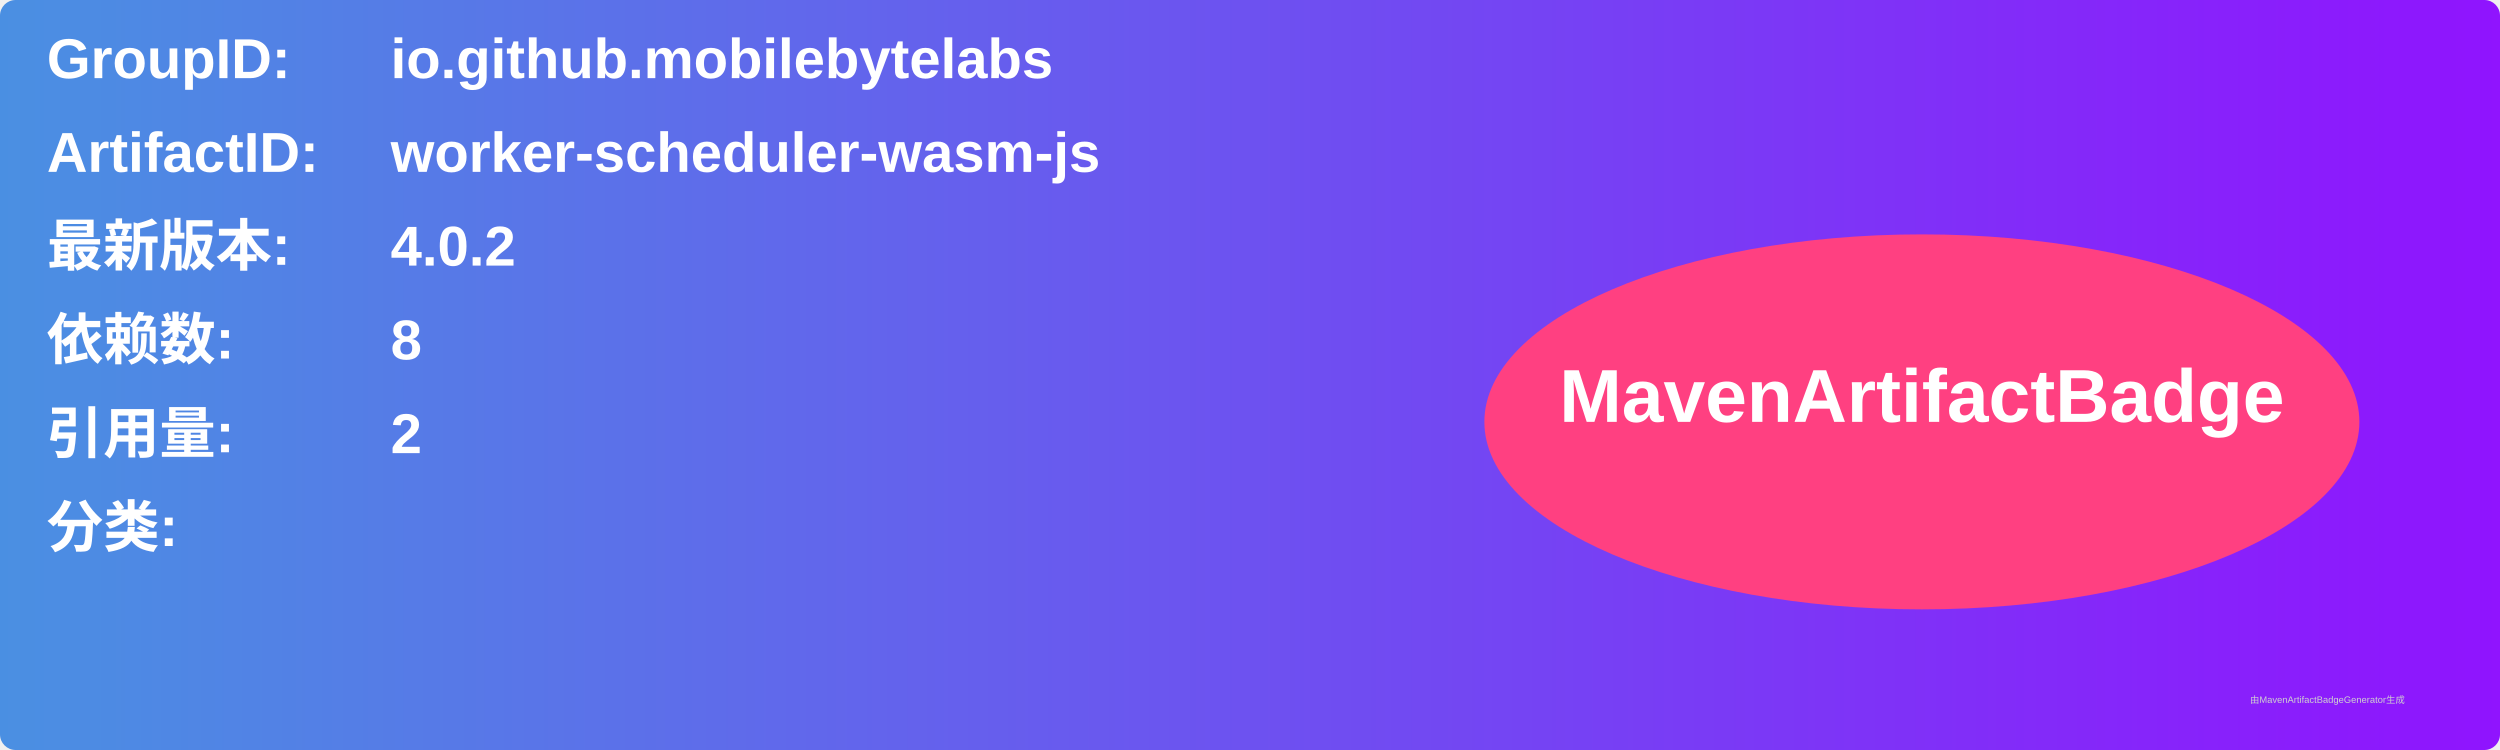
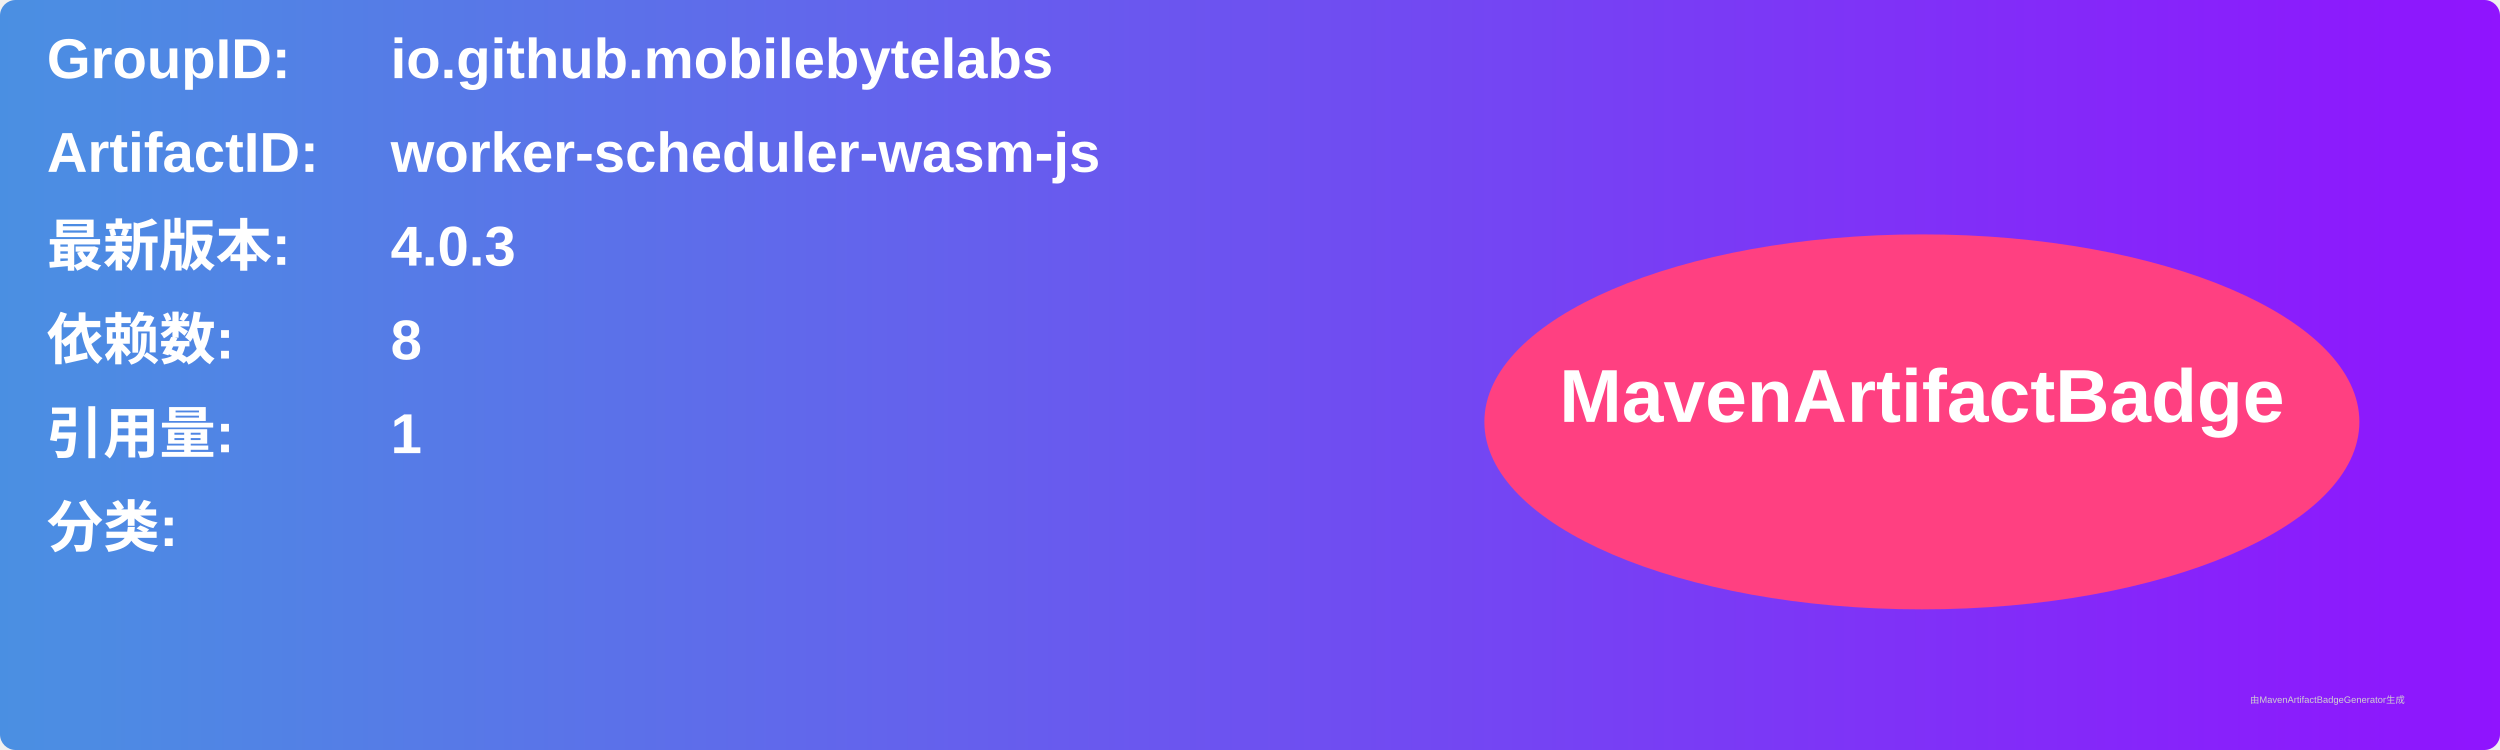
<svg xmlns="http://www.w3.org/2000/svg" width="800" height="240" viewBox="0 0 800 240">
  <linearGradient id="grad" x1="0%" y1="0%" x2="100%" y2="0%">
    <stop offset="0%" stop-color="#4a90e2" />
    <stop offset="100%" stop-color="#9013fe" />
  </linearGradient>
  <rect width="100%" height="100%" rx="5" ry="5" fill="url(#grad)" />
  <g transform="translate(15, 15)">
    <text x="0" y="10" font-family="Arial" font-size="18" fill="white" font-weight="bold" width="260">GroupID:</text>
    <text x="110" y="10" font-family="Arial" font-size="18" fill="white" font-weight="bold" width="460">io.github.mobilebytelabs</text>
    <text x="0" y="40" font-family="Arial" font-size="18" fill="white" font-weight="bold" width="260">ArtifactID:</text>
    <text x="110" y="40" font-family="Arial" font-size="18" fill="white" font-weight="bold" width="460">worker-scheduler-wasm-js</text>
    <text x="0" y="70" font-family="Arial" font-size="18" fill="white" font-weight="bold">最新版本:</text>
    <text x="110" y="70" font-family="Arial" font-size="18" fill="white" font-weight="bold">
-       <tspan font-weight="bold">4.0.2</tspan>
+       <tspan font-weight="bold">4.0.3</tspan>
    </text>
    <text x="0" y="100" font-family="Arial" font-size="18" fill="white" font-weight="bold">依赖数: </text>
    <text x="110" y="100" font-family="Arial" font-size="18" fill="white">
      <tspan font-weight="bold">8</tspan>
    </text>
    <text x="0" y="130" font-family="Arial" font-size="18" fill="white" font-weight="bold">引用量: </text>
    <text x="110" y="130" font-family="Arial" font-size="18" fill="white">
-       <tspan font-weight="bold">2</tspan>
+       <tspan font-weight="bold">1</tspan>
    </text>
    <text x="0" y="160" font-family="Arial" font-size="18" fill="white" font-weight="bold">分类:</text>
    <text x="10" y="190" font-family="Arial" font-size="10" fill="white">
      <tspan font-weight="bold" />
    </text>
    <ellipse cx="600" cy="120" rx="140" ry="60" fill="#ff4081" />
    <text x="600" y="120" text-anchor="middle" font-family="Arial" font-size="24" fill="white" font-weight="bold">MavenArtifactBadge</text>
  </g>
  <text x="720" y="225" font-family="Arial" font-size="3" fill="#d0d0d0">由MavenArtifactBadgeGenerator生成</text>
</svg>
